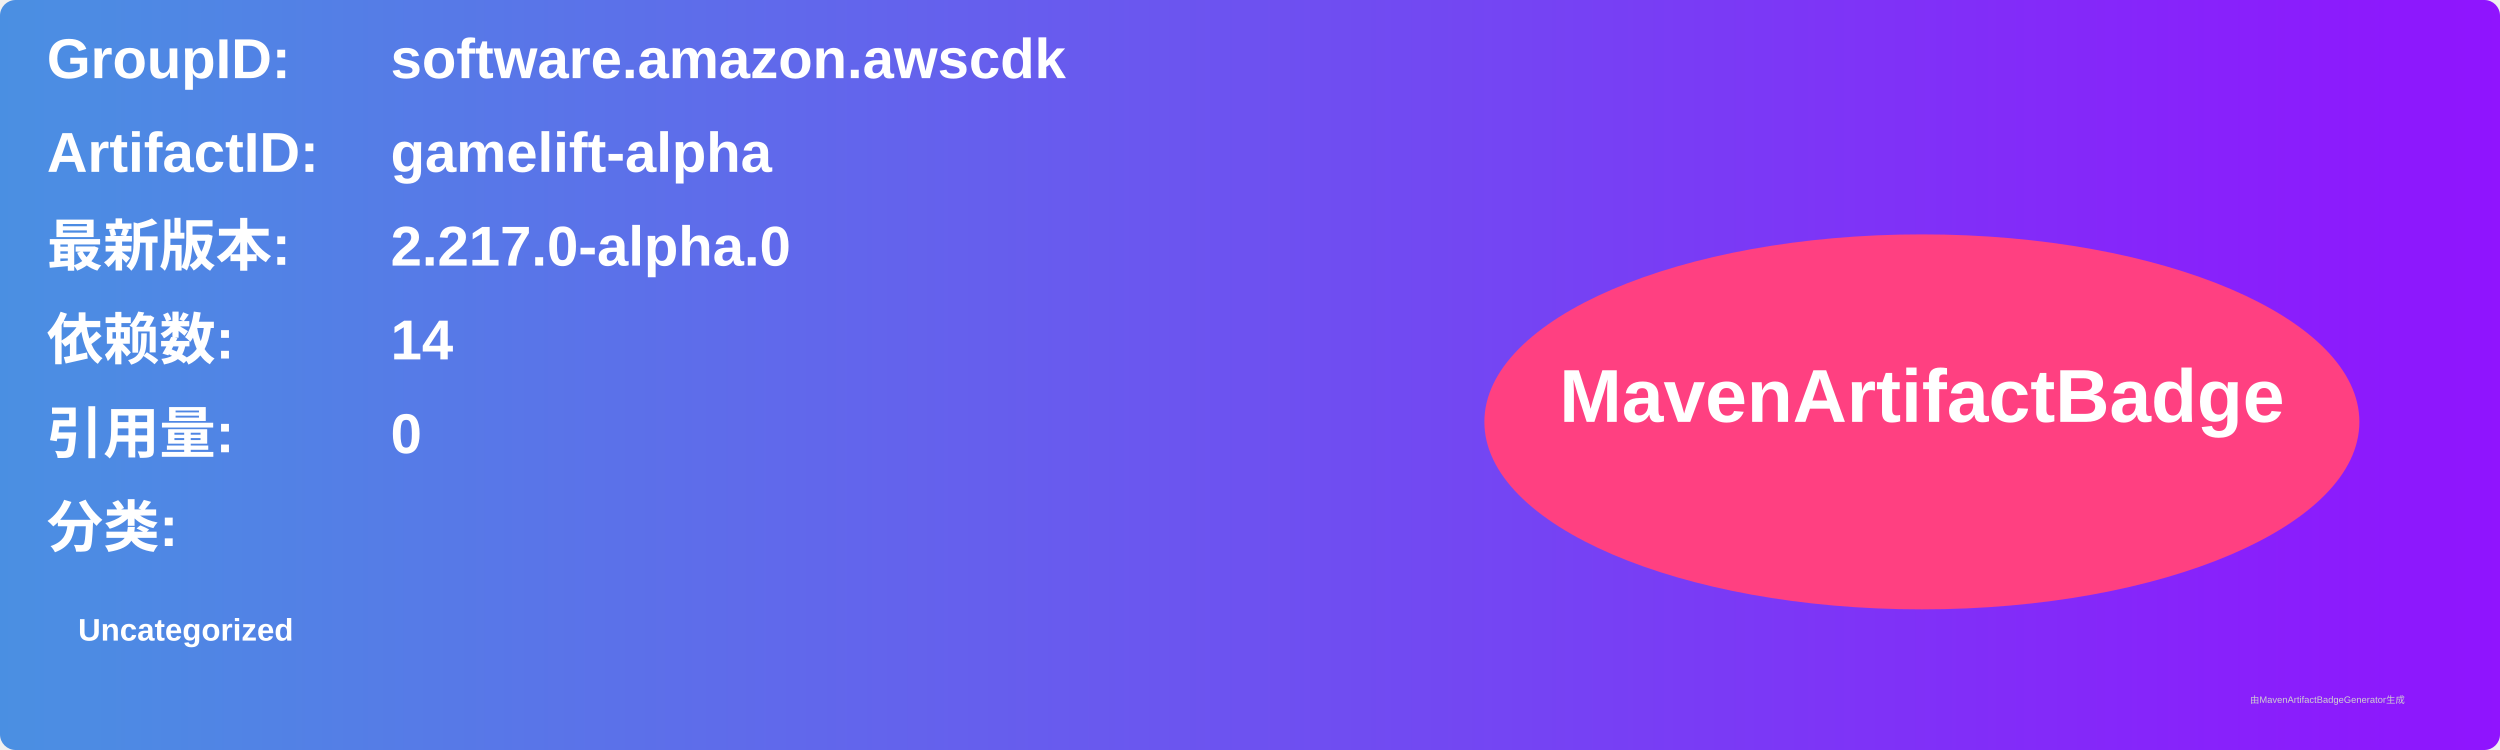
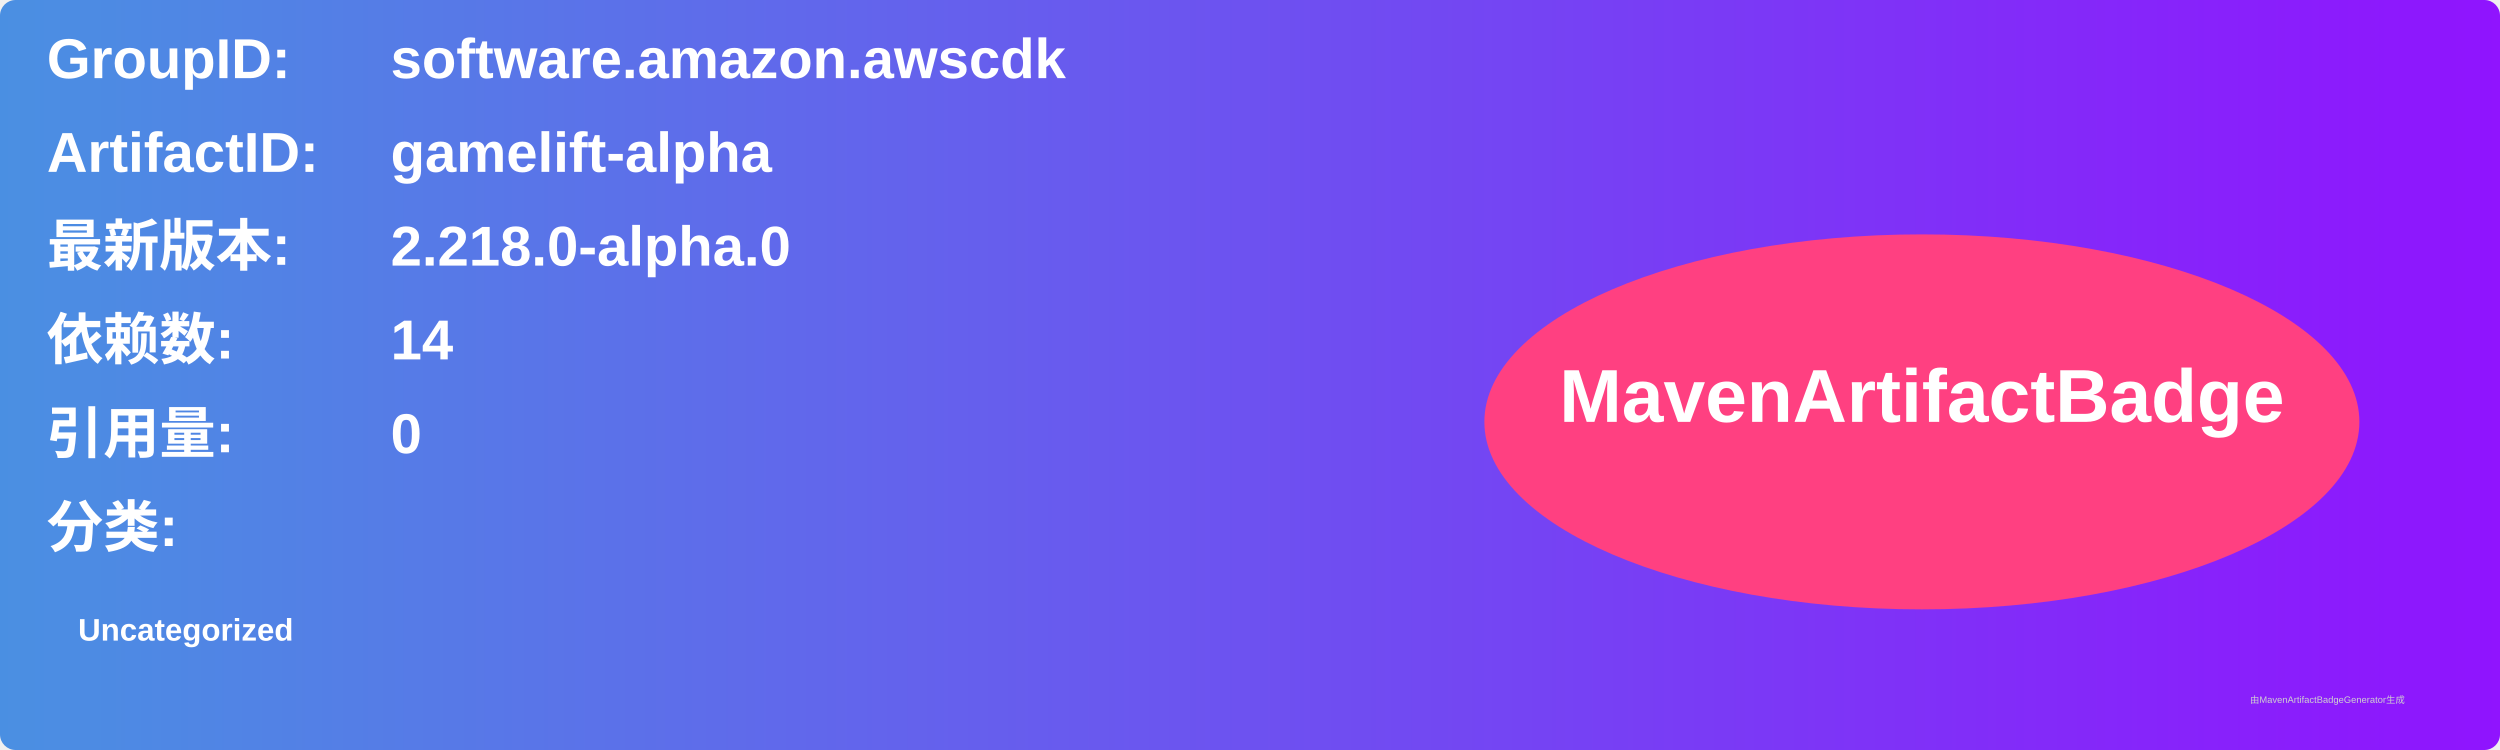
<svg xmlns="http://www.w3.org/2000/svg" width="800" height="240" viewBox="0 0 800 240">
  <linearGradient id="grad" x1="0%" y1="0%" x2="100%" y2="0%">
    <stop offset="0%" stop-color="#4a90e2" />
    <stop offset="100%" stop-color="#9013fe" />
  </linearGradient>
  <rect width="100%" height="100%" rx="5" ry="5" fill="url(#grad)" />
  <g transform="translate(15, 15)">
    <text x="0" y="10" font-family="Arial" font-size="18" fill="white" font-weight="bold" width="260">GroupID:</text>
    <text x="110" y="10" font-family="Arial" font-size="18" fill="white" font-weight="bold" width="460">software.amazon.awscdk</text>
    <text x="0" y="40" font-family="Arial" font-size="18" fill="white" font-weight="bold" width="260">ArtifactID:</text>
    <text x="110" y="40" font-family="Arial" font-size="18" fill="white" font-weight="bold" width="460">gamelift-alpha</text>
    <text x="0" y="70" font-family="Arial" font-size="18" fill="white" font-weight="bold">最新版本:</text>
    <text x="110" y="70" font-family="Arial" font-size="18" fill="white" font-weight="bold">
-       <tspan font-weight="bold">2.217.0-alpha.0</tspan>
+       <tspan font-weight="bold">2.218.0-alpha.0</tspan>
    </text>
    <text x="0" y="100" font-family="Arial" font-size="18" fill="white" font-weight="bold">依赖数: </text>
    <text x="110" y="100" font-family="Arial" font-size="18" fill="white">
      <tspan font-weight="bold">14</tspan>
    </text>
    <text x="0" y="130" font-family="Arial" font-size="18" fill="white" font-weight="bold">引用量: </text>
    <text x="110" y="130" font-family="Arial" font-size="18" fill="white">
      <tspan font-weight="bold">0</tspan>
    </text>
    <text x="0" y="160" font-family="Arial" font-size="18" fill="white" font-weight="bold">分类:</text>
    <text x="10" y="190" font-family="Arial" font-size="10" fill="white">
      <tspan font-weight="bold">Uncategorized</tspan>
    </text>
    <ellipse cx="600" cy="120" rx="140" ry="60" fill="#ff4081" />
    <text x="600" y="120" text-anchor="middle" font-family="Arial" font-size="24" fill="white" font-weight="bold">MavenArtifactBadge</text>
  </g>
  <text x="720" y="225" font-family="Arial" font-size="3" fill="#d0d0d0">由MavenArtifactBadgeGenerator生成</text>
</svg>
